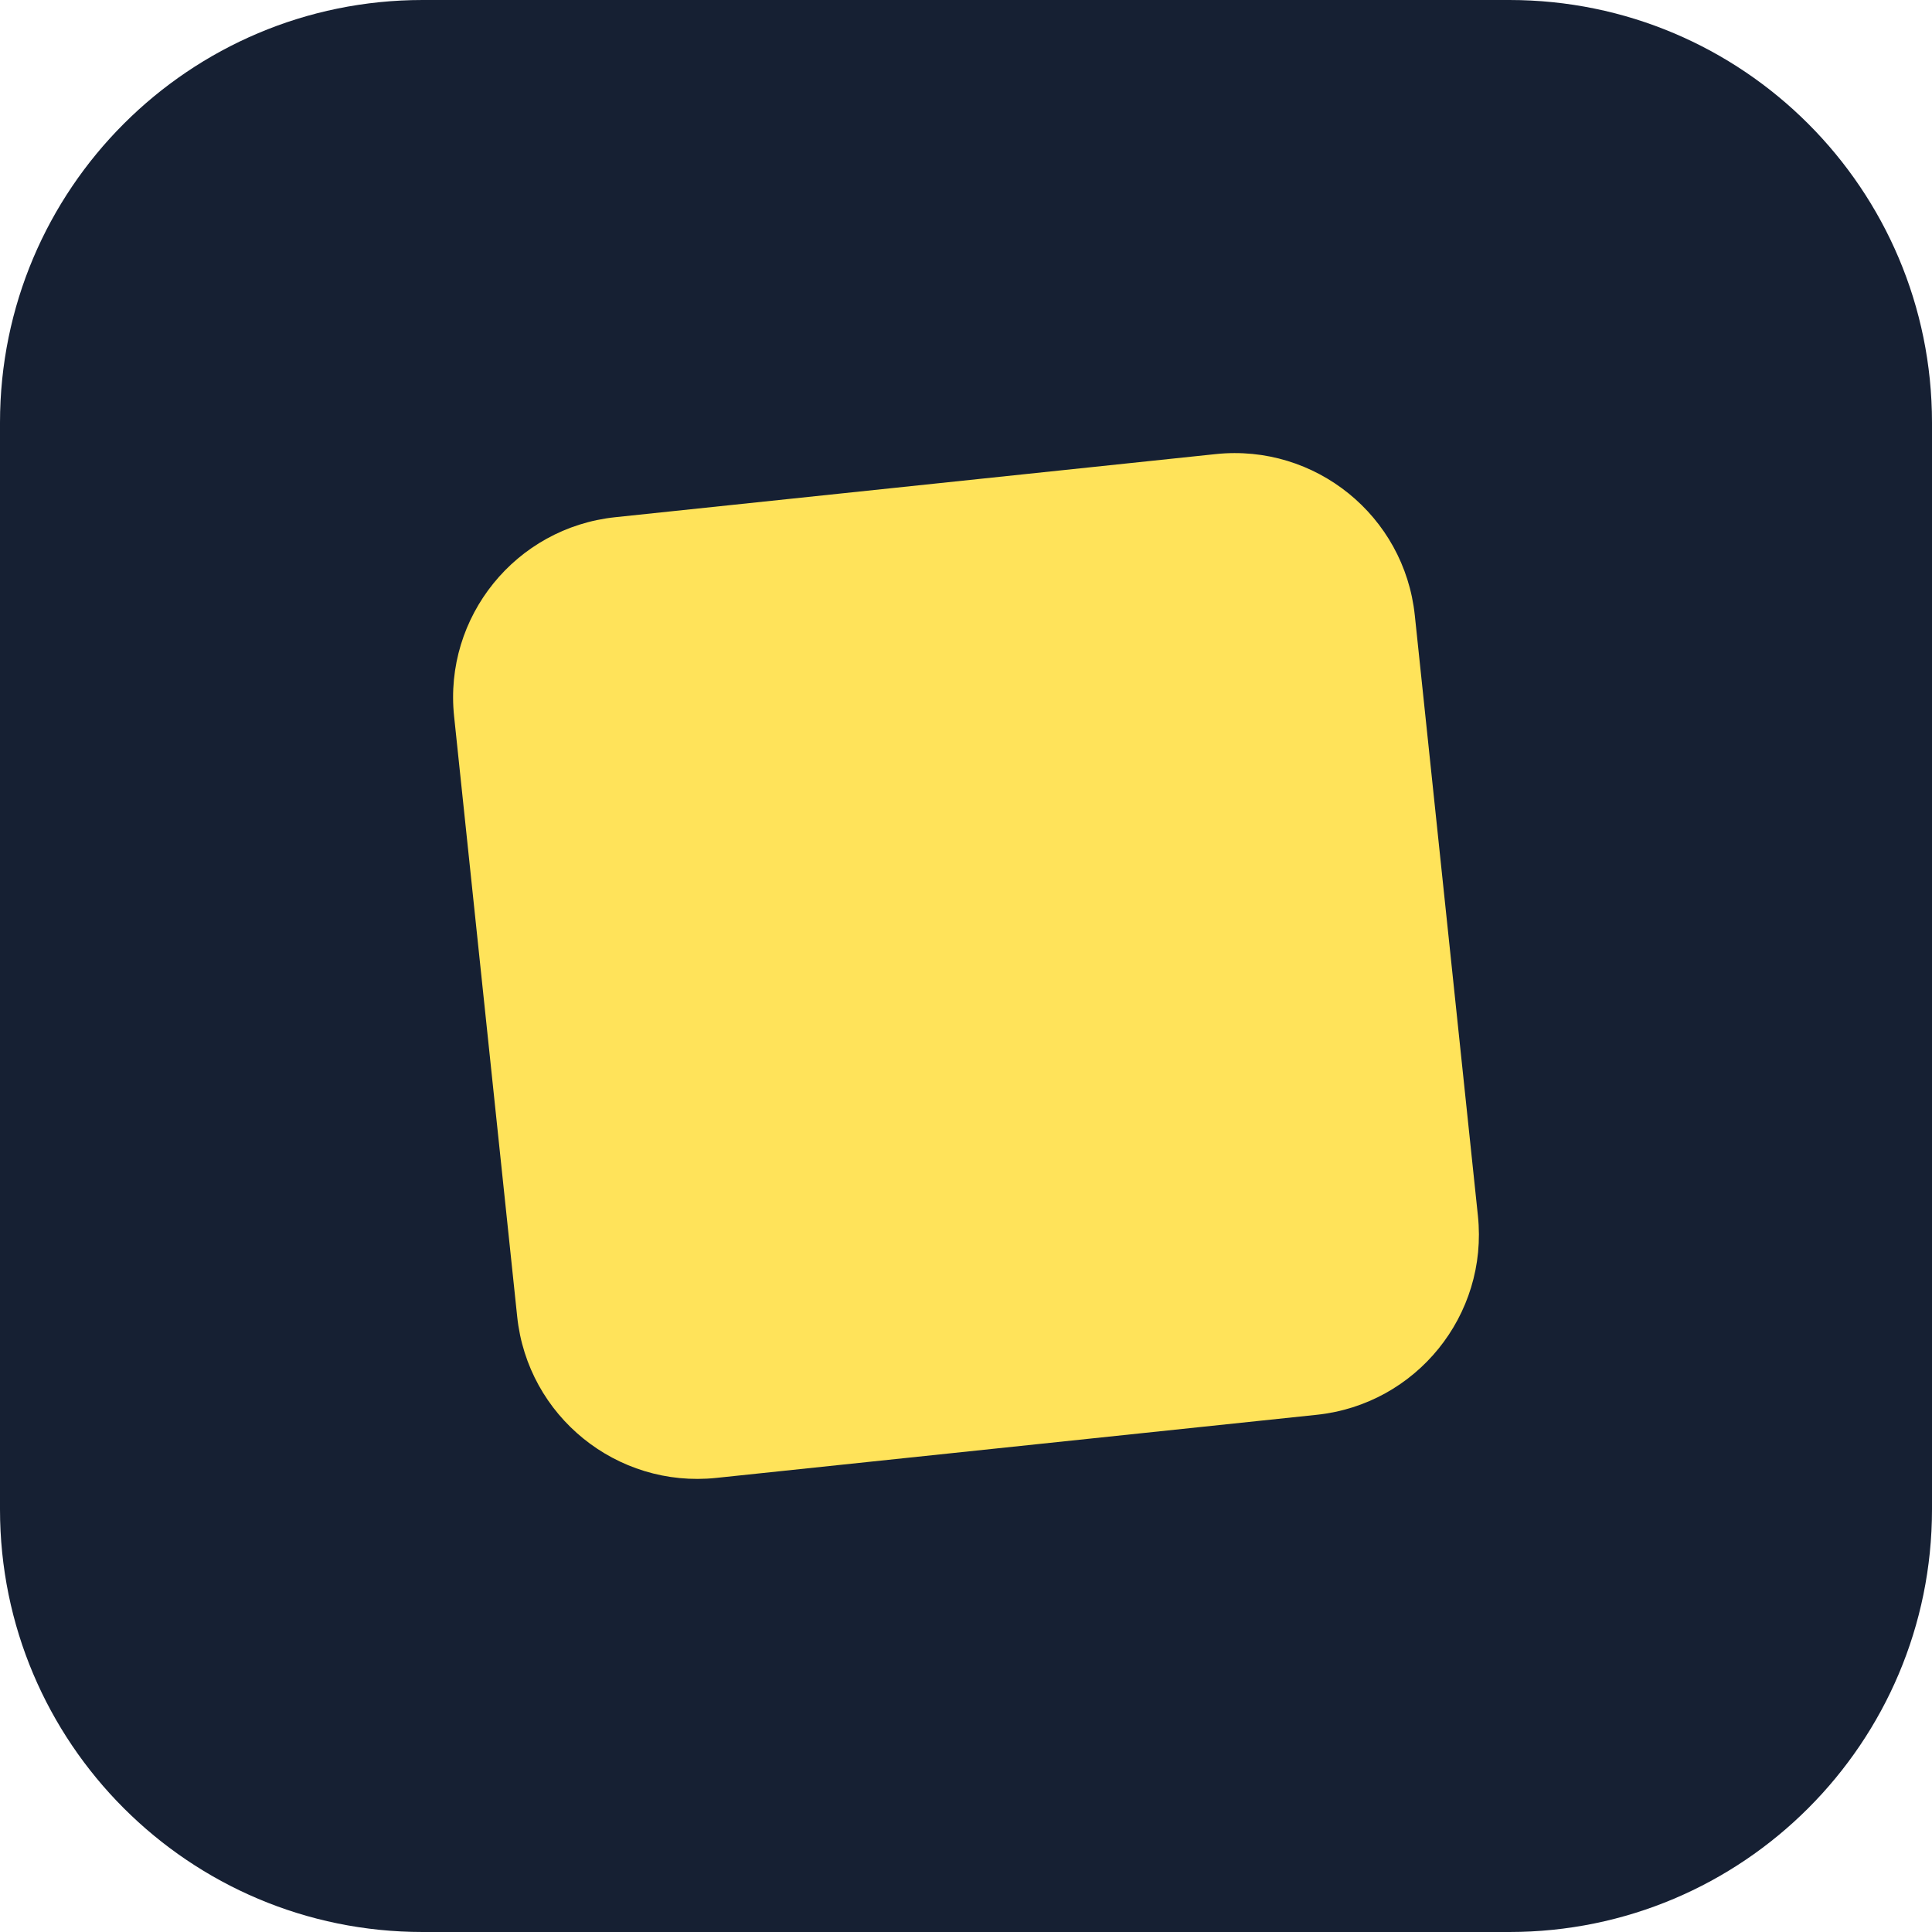
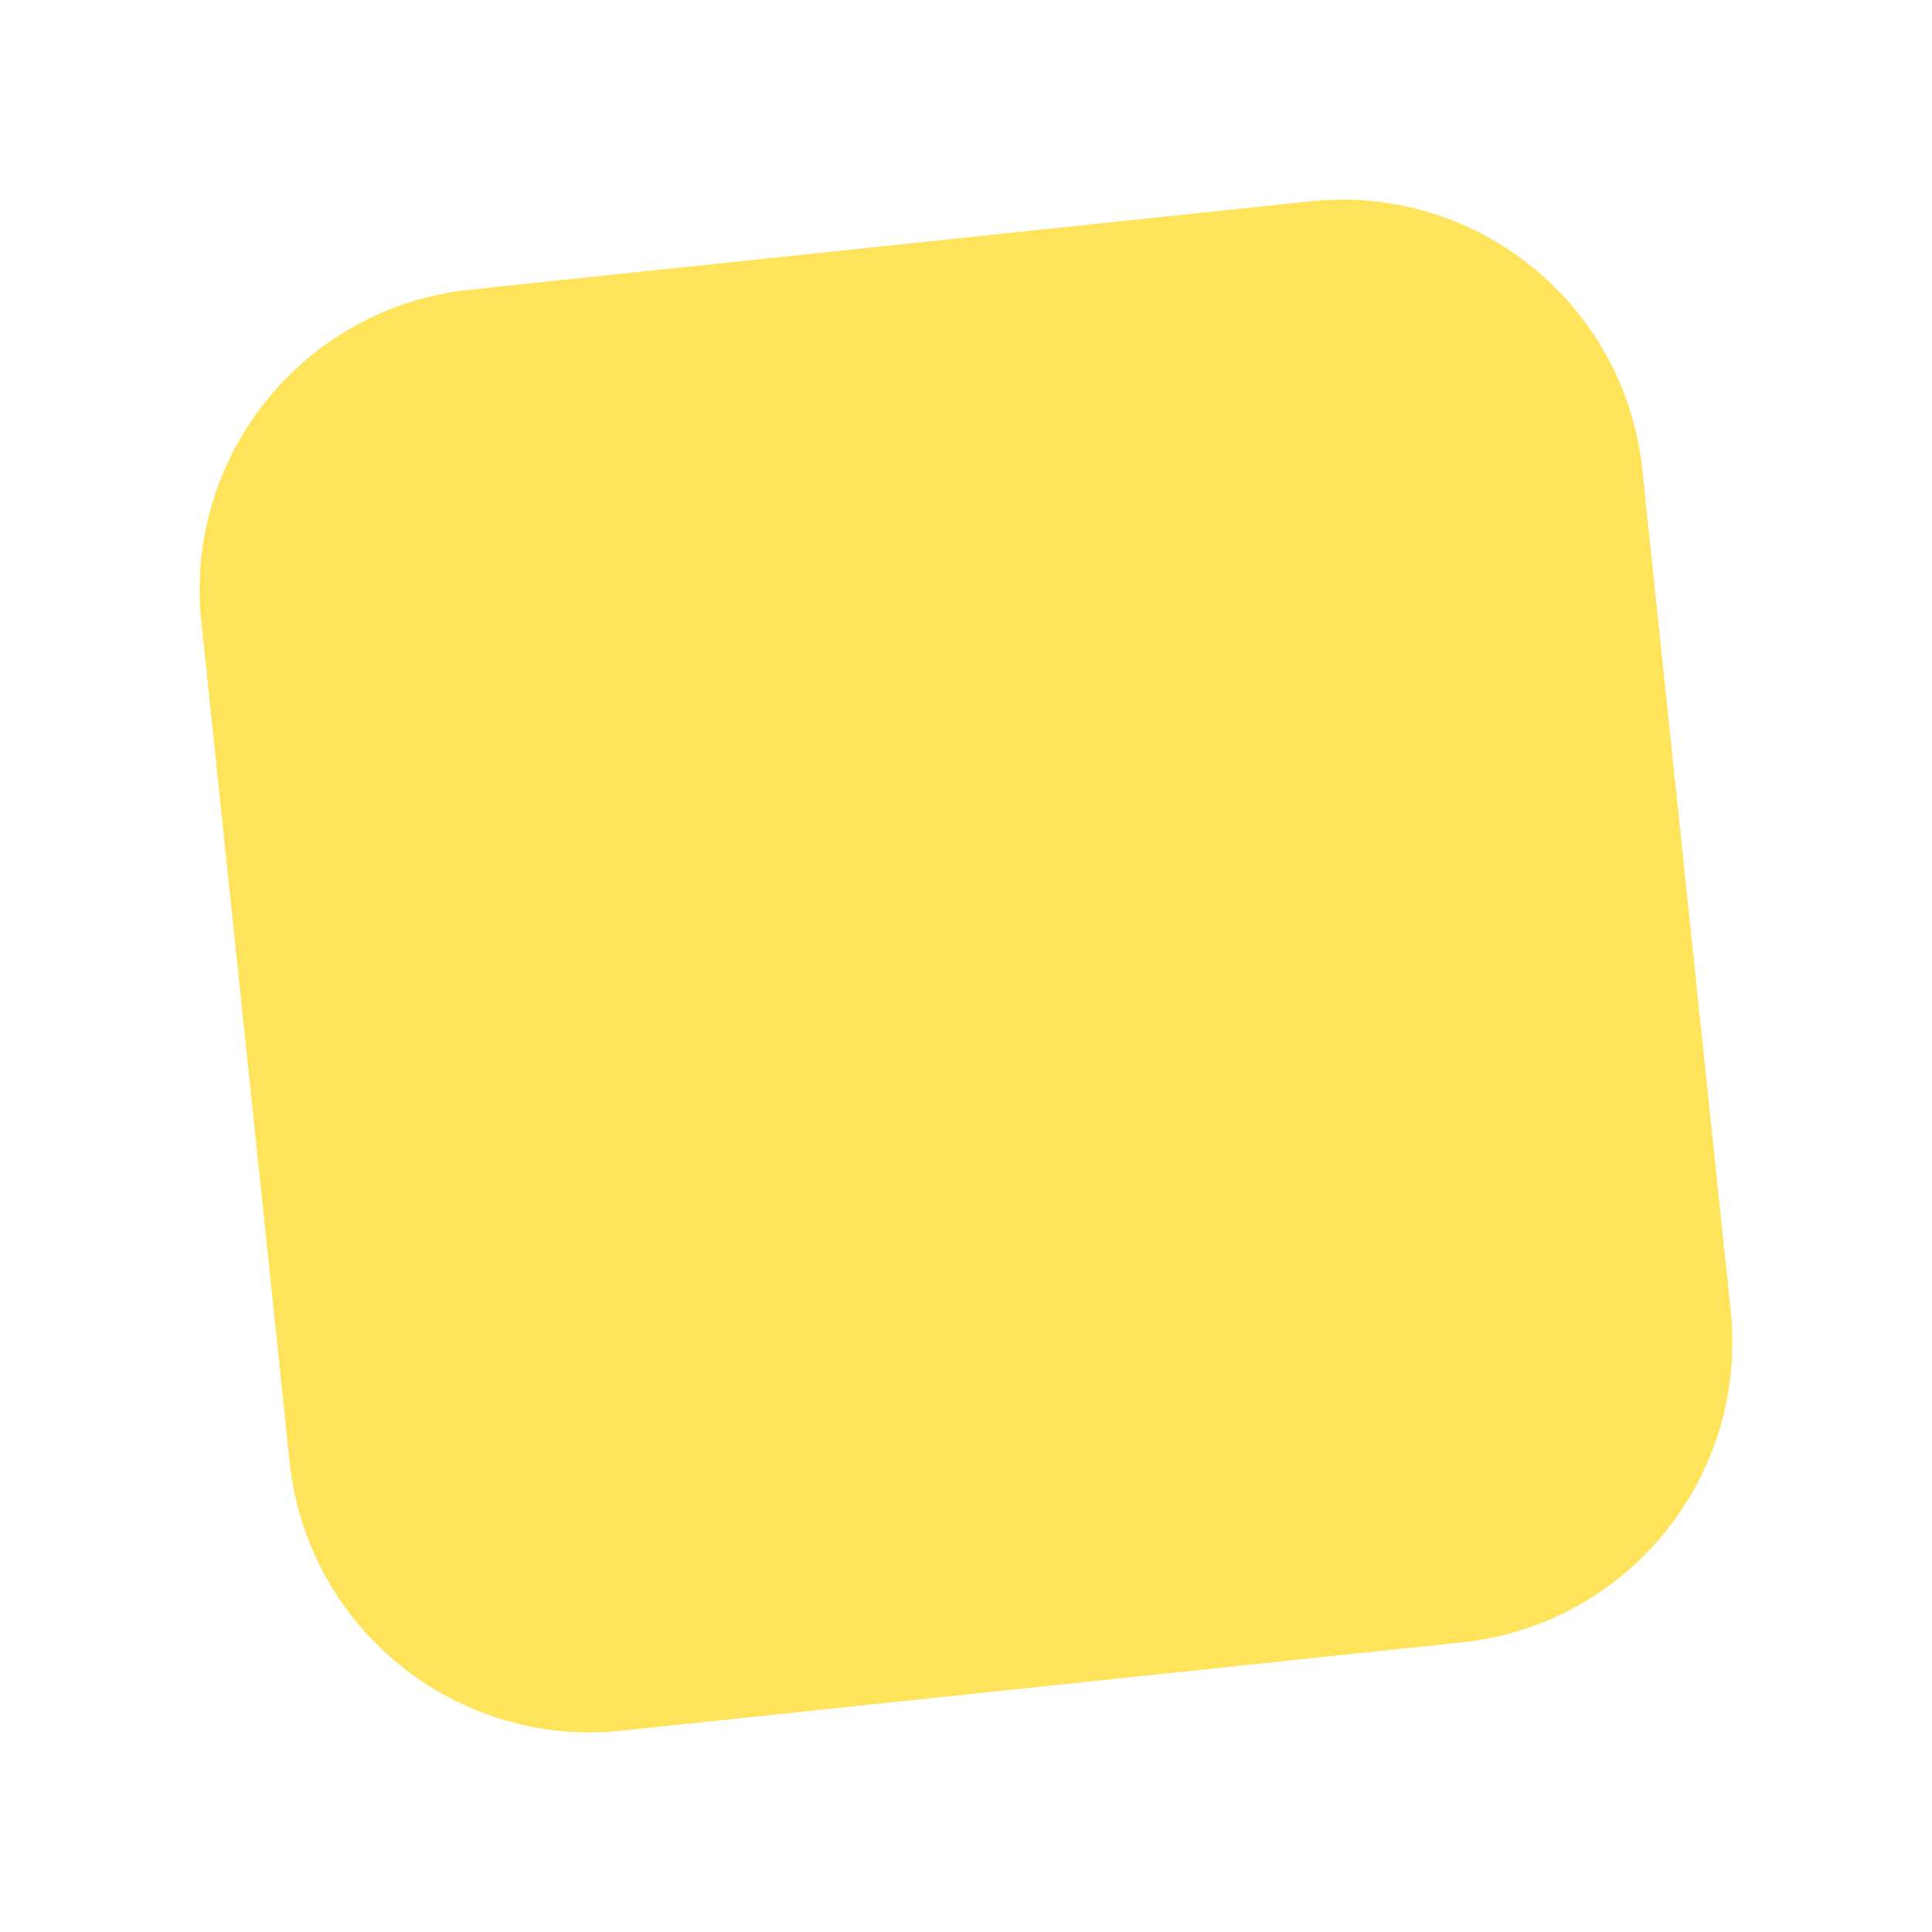
<svg xmlns="http://www.w3.org/2000/svg" viewBox="0 0 32 32">
-   <rect width="32" height="32" rx="7" fill="#162033" />
-   <g transform="rotate(-6 16 16)">
-     <rect x="8" y="8" width="16" height="16" rx="3" fill="#FFE35A" />
-   </g>
+   <rect x="4" y="4" width="24" height="24" rx="5" fill="#FFE35A" transform="rotate(-6 16 16)" />
</svg>
